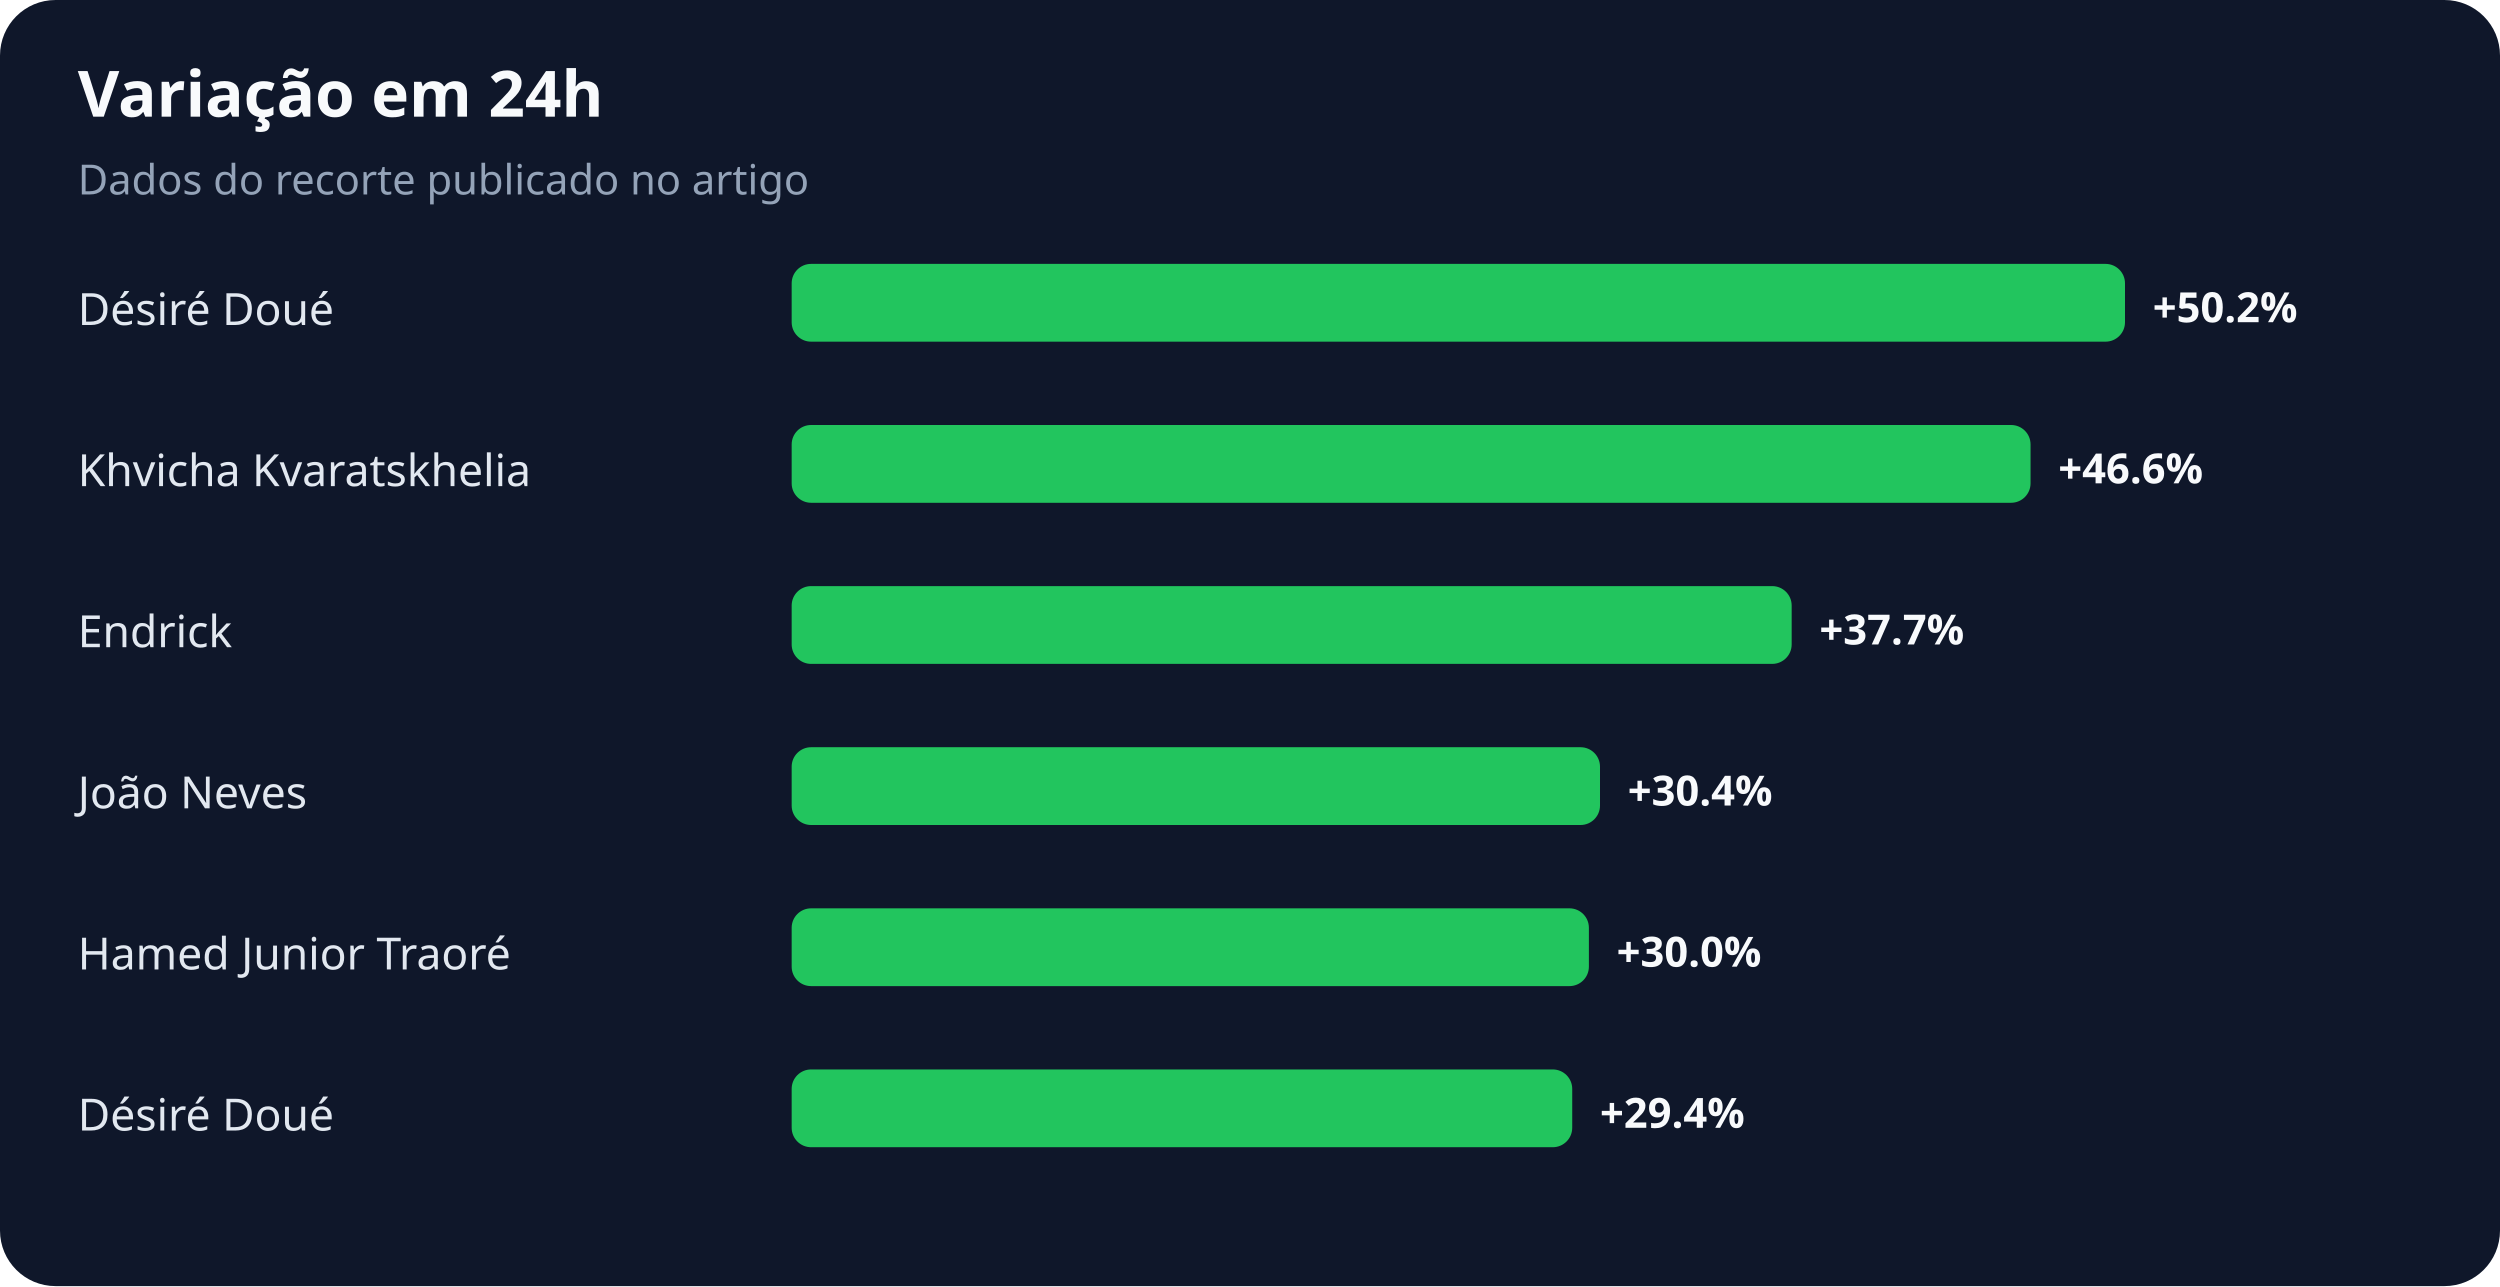
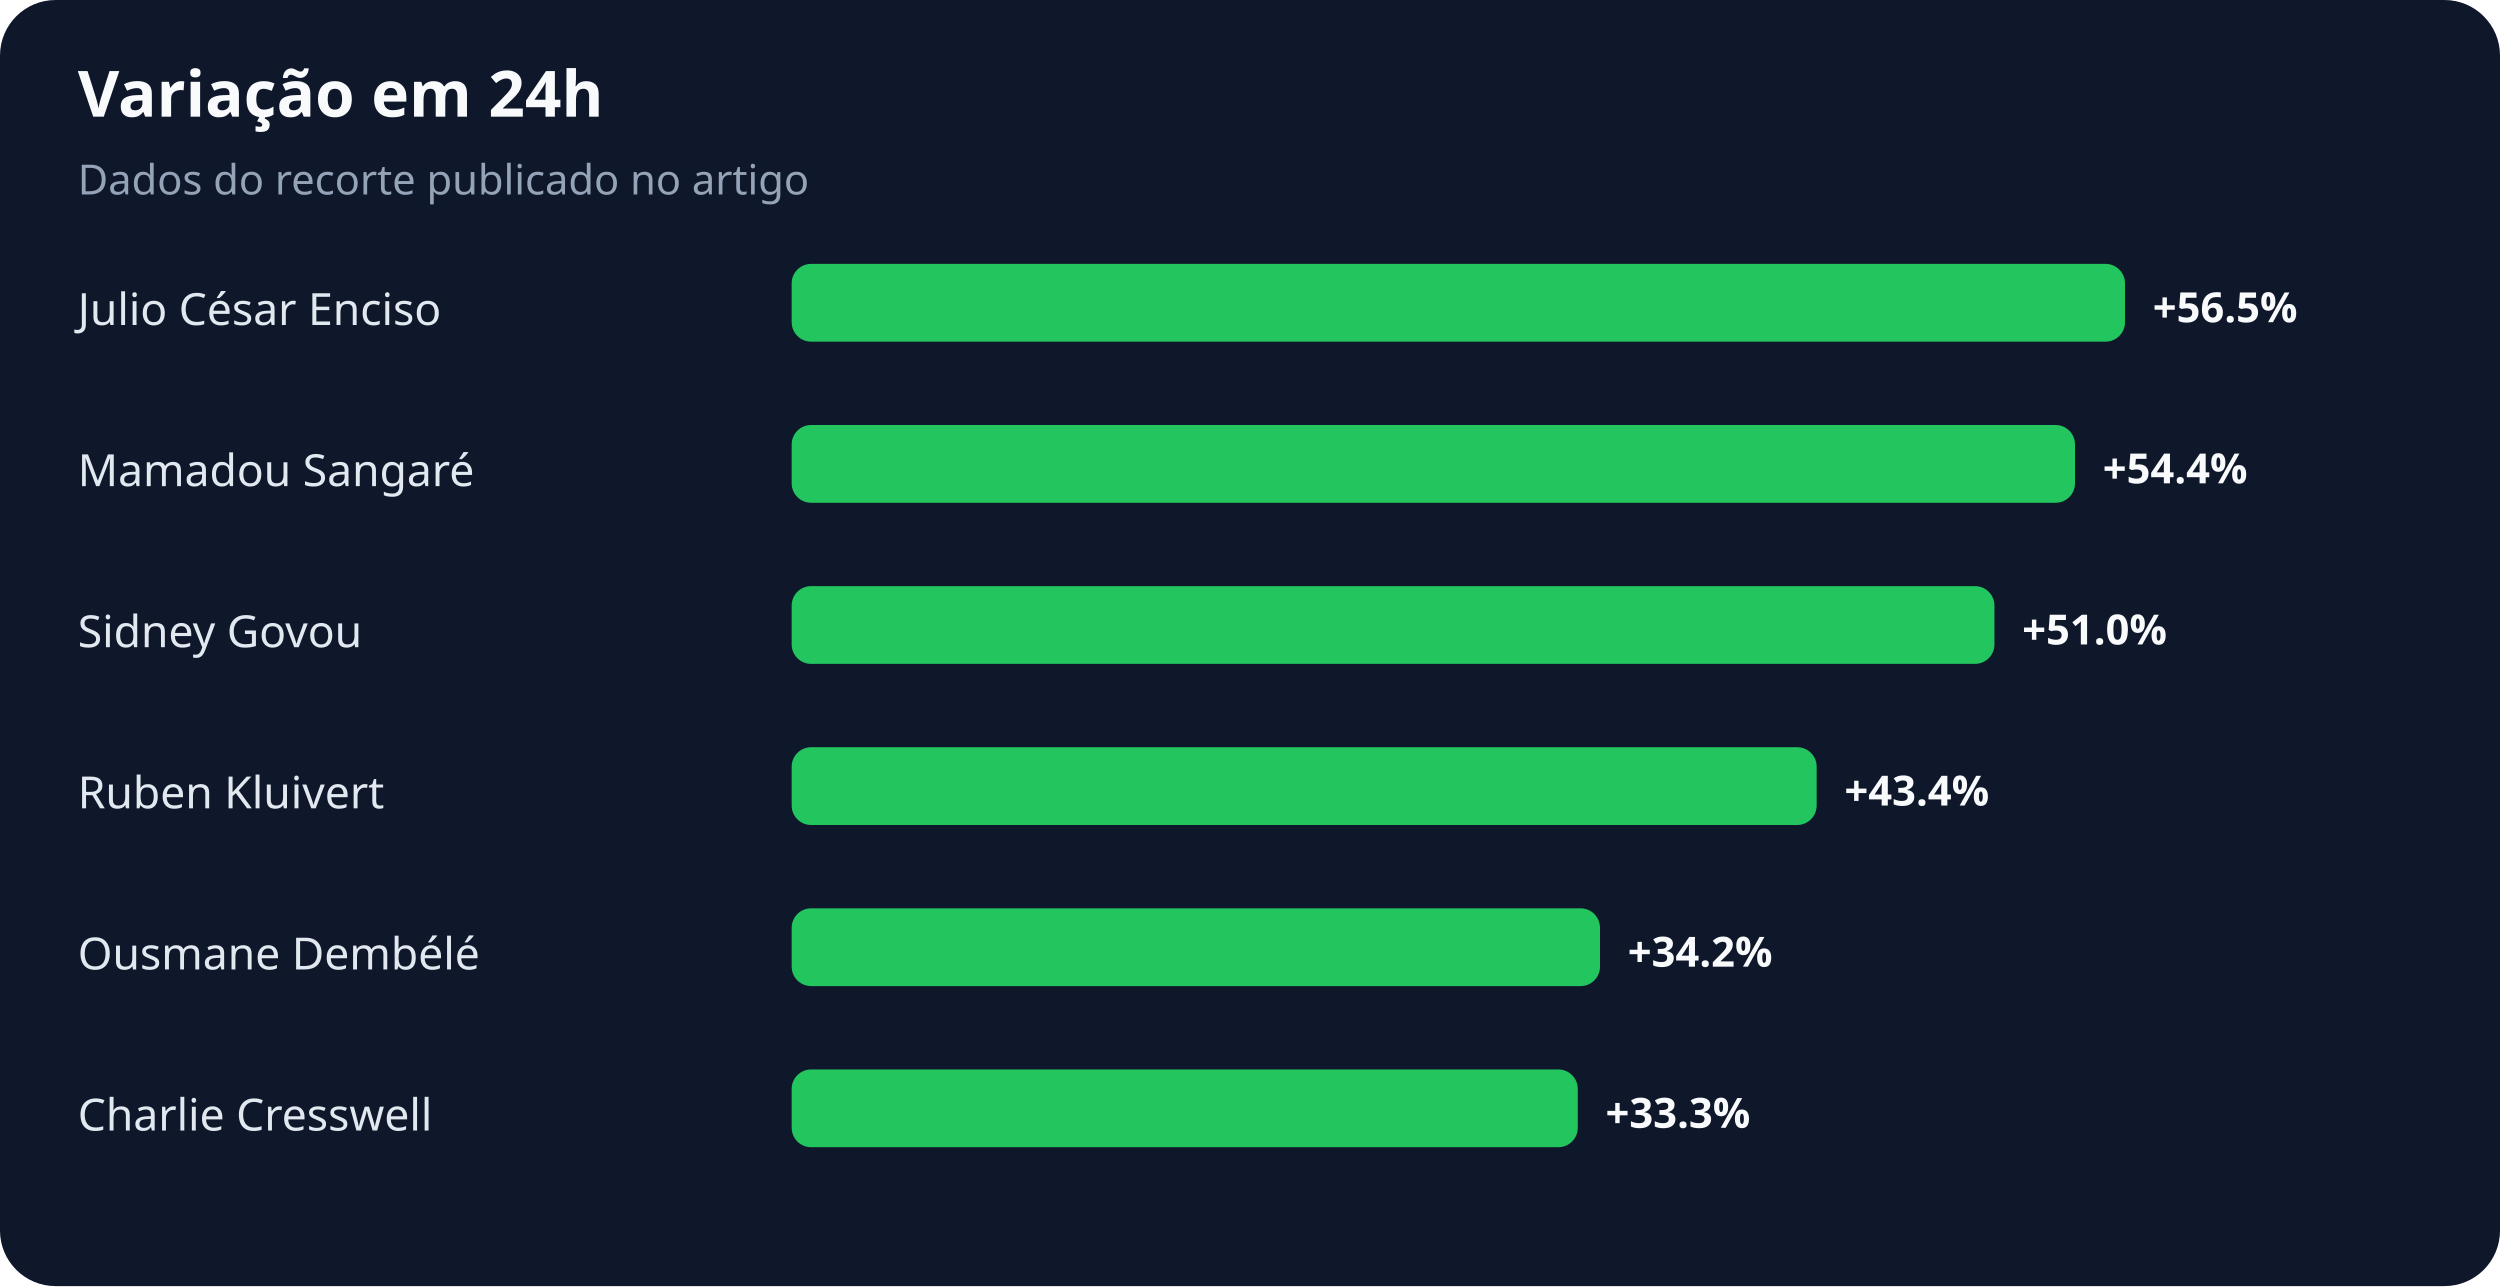
<svg xmlns="http://www.w3.org/2000/svg" width="900" height="463" viewBox="0 0 900 463" role="img" aria-labelledby="title desc">
  <rect width="100%" height="100%" rx="20" fill="#0f172a" />
  <text x="28" y="42" fill="#f8fafc" font-family="system-ui,sans-serif" font-size="23" font-weight="700">Variação em 24h</text>
  <text x="28" y="70" fill="#94a3b8" font-family="system-ui,sans-serif" font-size="15">Dados do recorte publicado no artigo</text>
-   <text x="28" y="117" fill="#e2e8f0" font-family="system-ui,sans-serif" font-size="16">Désiré Doué</text>
+   <text x="28" y="117" fill="#e2e8f0" font-family="system-ui,sans-serif" font-size="16">Julio César Enciso</text>
  <rect x="285" y="95" width="480" height="28" rx="7" fill="#22c55e" />
-   <text x="775" y="116" fill="#f8fafc" font-family="system-ui,sans-serif" font-size="15" font-weight="700">+50.2%</text>
-   <text x="28" y="175" fill="#e2e8f0" font-family="system-ui,sans-serif" font-size="16">Khvicha Kvaratskhelia</text>
-   <rect x="285" y="153" width="446" height="28" rx="7" fill="#22c55e" />
-   <text x="741" y="174" fill="#f8fafc" font-family="system-ui,sans-serif" font-size="15" font-weight="700">+46.6%</text>
-   <text x="28" y="233" fill="#e2e8f0" font-family="system-ui,sans-serif" font-size="16">Endrick</text>
-   <rect x="285" y="211" width="360" height="28" rx="7" fill="#22c55e" />
-   <text x="655" y="232" fill="#f8fafc" font-family="system-ui,sans-serif" font-size="15" font-weight="700">+37.7%</text>
-   <text x="28" y="291" fill="#e2e8f0" font-family="system-ui,sans-serif" font-size="16">João Neves</text>
-   <rect x="285" y="269" width="291" height="28" rx="7" fill="#22c55e" />
-   <text x="586" y="290" fill="#f8fafc" font-family="system-ui,sans-serif" font-size="15" font-weight="700">+30.4%</text>
-   <text x="28" y="349" fill="#e2e8f0" font-family="system-ui,sans-serif" font-size="16">Hamed Junior Traoré</text>
-   <rect x="285" y="327" width="287" height="28" rx="7" fill="#22c55e" />
-   <text x="582" y="348" fill="#f8fafc" font-family="system-ui,sans-serif" font-size="15" font-weight="700">+30.0%</text>
-   <text x="28" y="407" fill="#e2e8f0" font-family="system-ui,sans-serif" font-size="16">Désiré Doué</text>
-   <rect x="285" y="385" width="281" height="28" rx="7" fill="#22c55e" />
-   <text x="576" y="406" fill="#f8fafc" font-family="system-ui,sans-serif" font-size="15" font-weight="700">+29.4%</text>
+   <text x="775" y="116" fill="#f8fafc" font-family="system-ui,sans-serif" font-size="15" font-weight="700">+56.5%</text>
+   <text x="28" y="175" fill="#e2e8f0" font-family="system-ui,sans-serif" font-size="16">Mamadou Sangaré</text>
+   <rect x="285" y="153" width="462" height="28" rx="7" fill="#22c55e" />
+   <text x="757" y="174" fill="#f8fafc" font-family="system-ui,sans-serif" font-size="15" font-weight="700">+54.4%</text>
+   <text x="28" y="233" fill="#e2e8f0" font-family="system-ui,sans-serif" font-size="16">Sidney Govou</text>
+   <rect x="285" y="211" width="433" height="28" rx="7" fill="#22c55e" />
+   <text x="728" y="232" fill="#f8fafc" font-family="system-ui,sans-serif" font-size="15" font-weight="700">+51.0%</text>
+   <text x="28" y="291" fill="#e2e8f0" font-family="system-ui,sans-serif" font-size="16">Ruben Kluivert</text>
+   <rect x="285" y="269" width="369" height="28" rx="7" fill="#22c55e" />
+   <text x="664" y="290" fill="#f8fafc" font-family="system-ui,sans-serif" font-size="15" font-weight="700">+43.4%</text>
+   <text x="28" y="349" fill="#e2e8f0" font-family="system-ui,sans-serif" font-size="16">Ousmane Dembélé</text>
+   <rect x="285" y="327" width="291" height="28" rx="7" fill="#22c55e" />
+   <text x="586" y="348" fill="#f8fafc" font-family="system-ui,sans-serif" font-size="15" font-weight="700">+34.2%</text>
+   <text x="28" y="407" fill="#e2e8f0" font-family="system-ui,sans-serif" font-size="16">Charlie Cresswell</text>
+   <rect x="285" y="385" width="283" height="28" rx="7" fill="#22c55e" />
+   <text x="578" y="406" fill="#f8fafc" font-family="system-ui,sans-serif" font-size="15" font-weight="700">+33.3%</text>
</svg>
